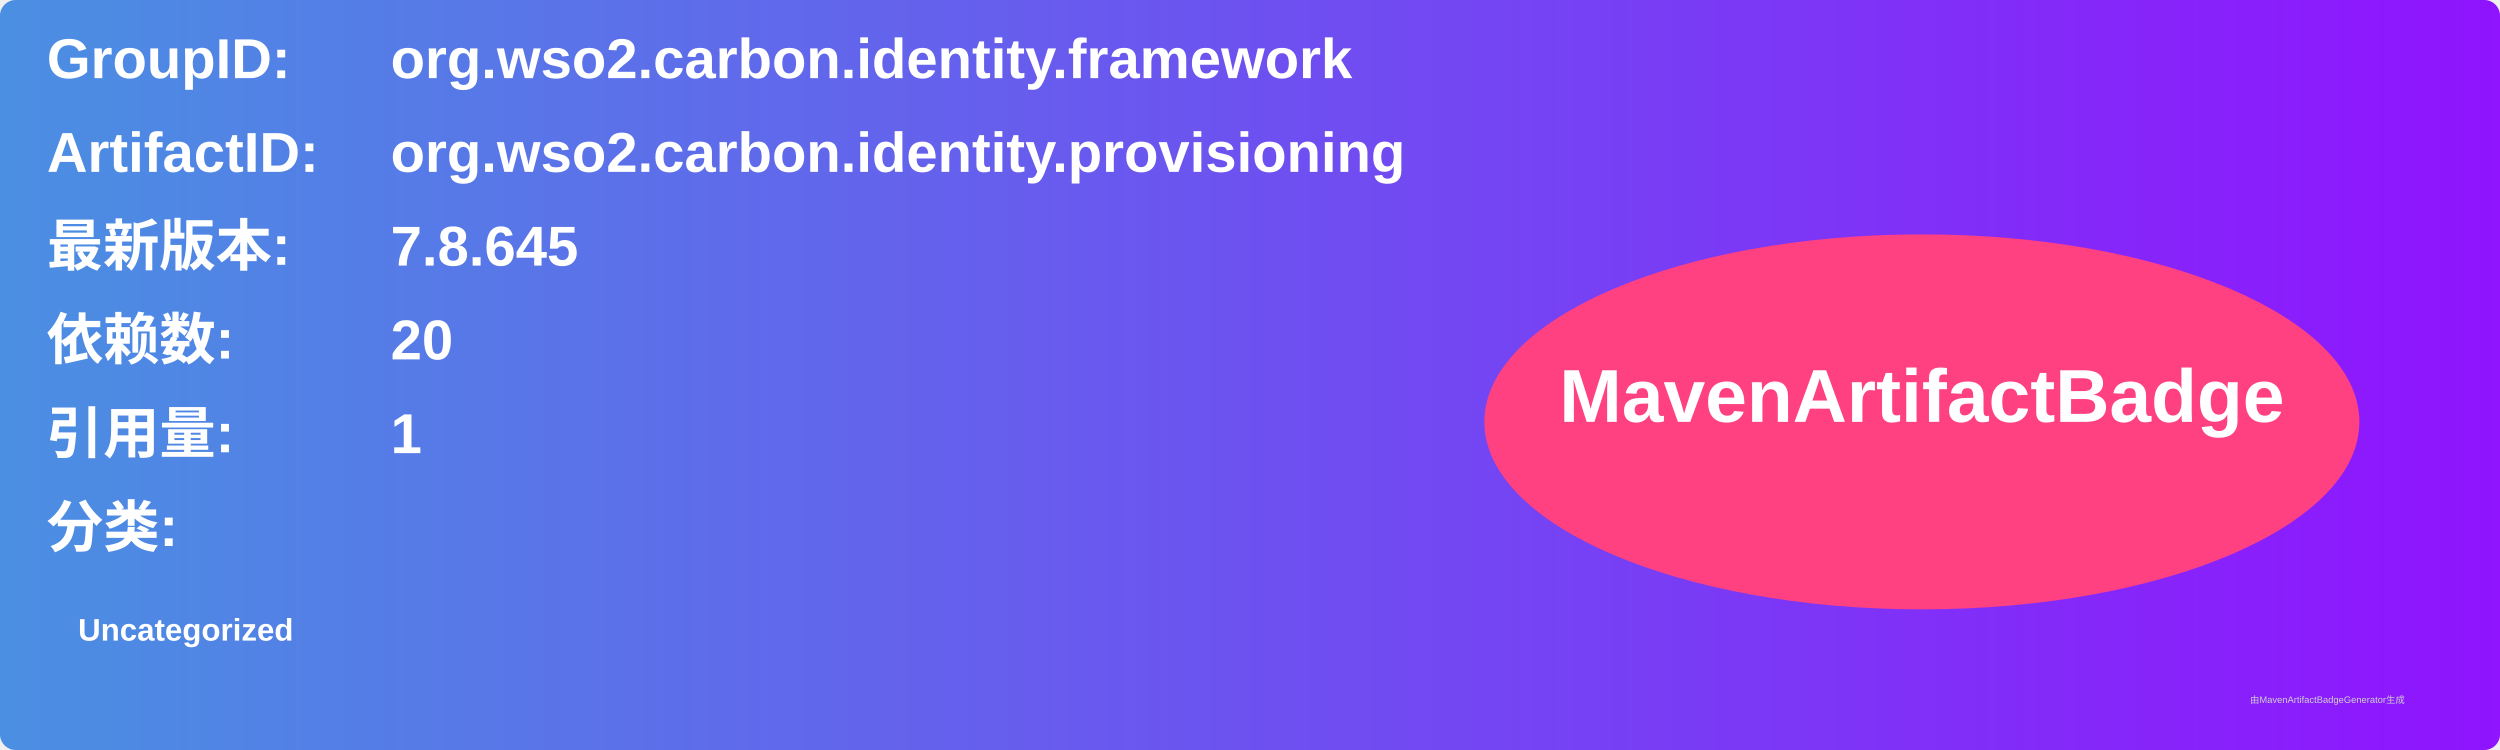
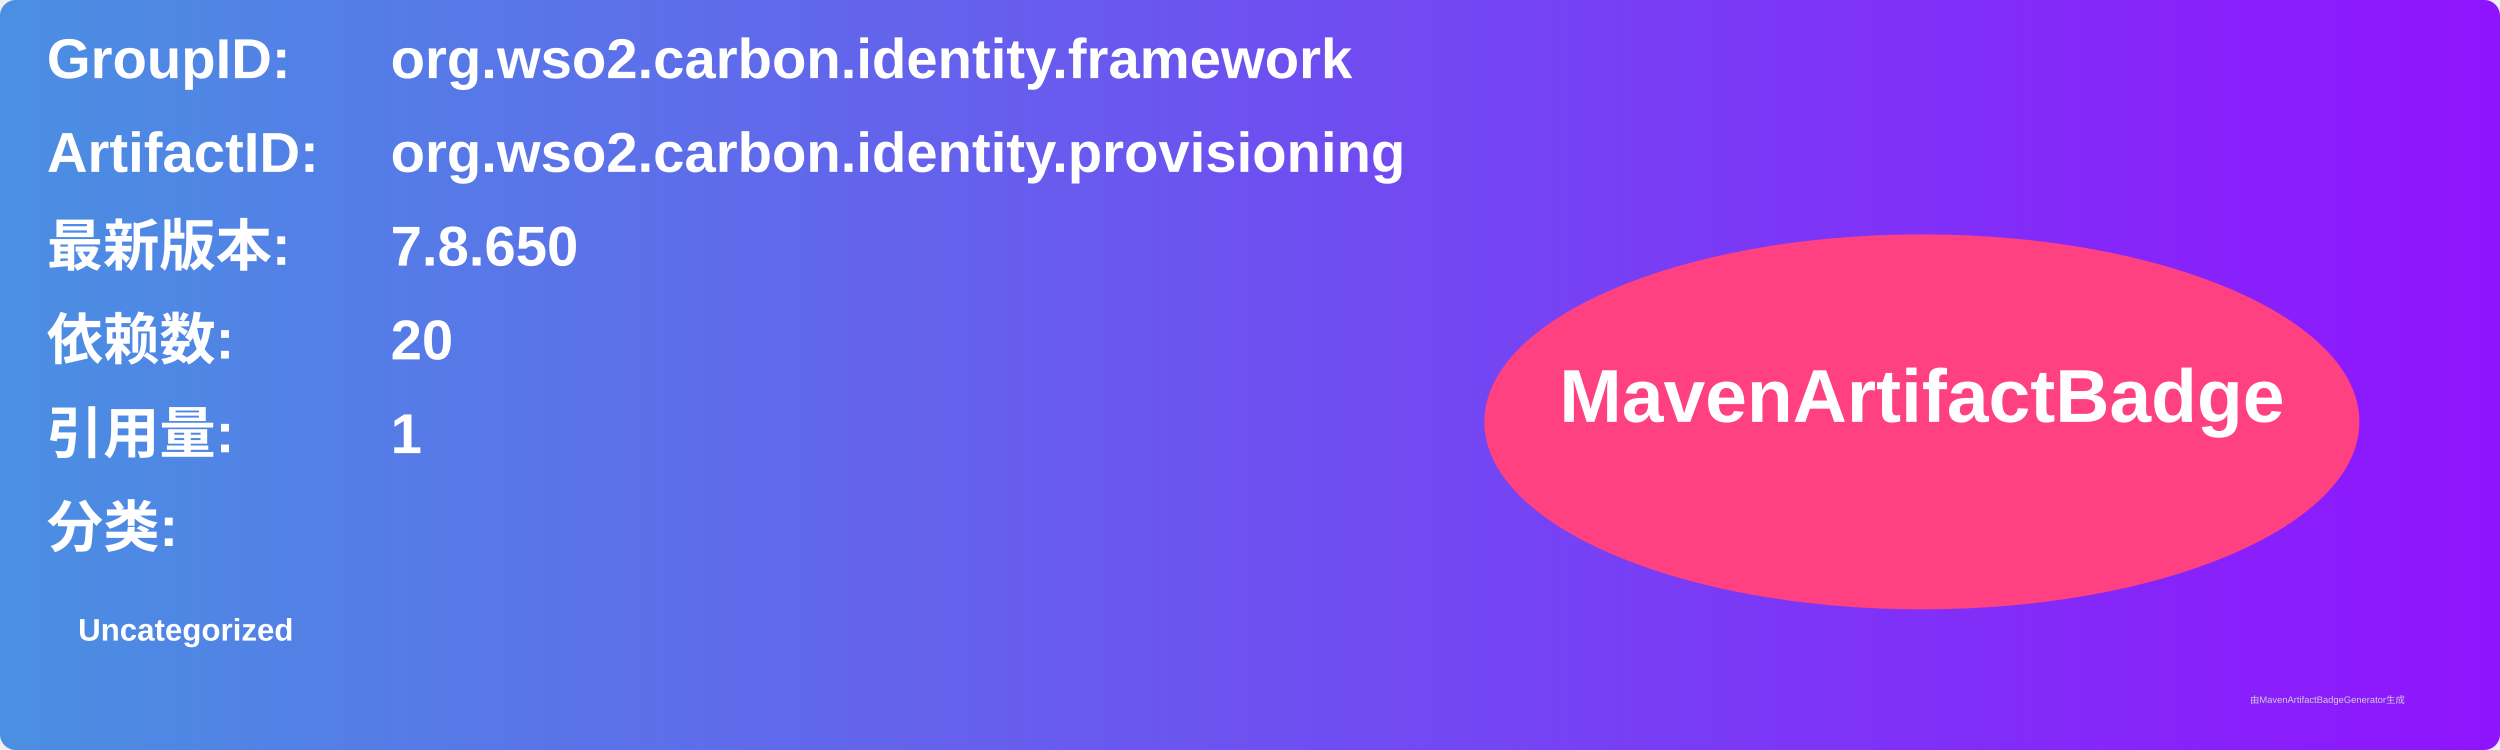
<svg xmlns="http://www.w3.org/2000/svg" width="800" height="240" viewBox="0 0 800 240">
  <linearGradient id="grad" x1="0%" y1="0%" x2="100%" y2="0%">
    <stop offset="0%" stop-color="#4a90e2" />
    <stop offset="100%" stop-color="#9013fe" />
  </linearGradient>
  <rect width="100%" height="100%" rx="5" ry="5" fill="url(#grad)" />
  <g transform="translate(15, 15)">
    <text x="0" y="10" font-family="Arial" font-size="18" fill="white" font-weight="bold" width="260">GroupID:</text>
    <text x="110" y="10" font-family="Arial" font-size="18" fill="white" font-weight="bold" width="460">org.wso2.carbon.identity.framework</text>
    <text x="0" y="40" font-family="Arial" font-size="18" fill="white" font-weight="bold" width="260">ArtifactID:</text>
    <text x="110" y="40" font-family="Arial" font-size="18" fill="white" font-weight="bold" width="460">org.wso2.carbon.identity.provisioning</text>
    <text x="0" y="70" font-family="Arial" font-size="18" fill="white" font-weight="bold">最新版本:</text>
    <text x="110" y="70" font-family="Arial" font-size="18" fill="white" font-weight="bold">
-       <tspan font-weight="bold">7.8.645</tspan>
+       <tspan font-weight="bold">7.8.650</tspan>
    </text>
    <text x="0" y="100" font-family="Arial" font-size="18" fill="white" font-weight="bold">依赖数: </text>
    <text x="110" y="100" font-family="Arial" font-size="18" fill="white">
      <tspan font-weight="bold">20</tspan>
    </text>
    <text x="0" y="130" font-family="Arial" font-size="18" fill="white" font-weight="bold">引用量: </text>
    <text x="110" y="130" font-family="Arial" font-size="18" fill="white">
      <tspan font-weight="bold">1</tspan>
    </text>
    <text x="0" y="160" font-family="Arial" font-size="18" fill="white" font-weight="bold">分类:</text>
    <text x="10" y="190" font-family="Arial" font-size="10" fill="white">
      <tspan font-weight="bold">Uncategorized</tspan>
    </text>
    <ellipse cx="600" cy="120" rx="140" ry="60" fill="#ff4081" />
    <text x="600" y="120" text-anchor="middle" font-family="Arial" font-size="24" fill="white" font-weight="bold">MavenArtifactBadge</text>
  </g>
  <text x="720" y="225" font-family="Arial" font-size="3" fill="#d0d0d0">由MavenArtifactBadgeGenerator生成</text>
</svg>
